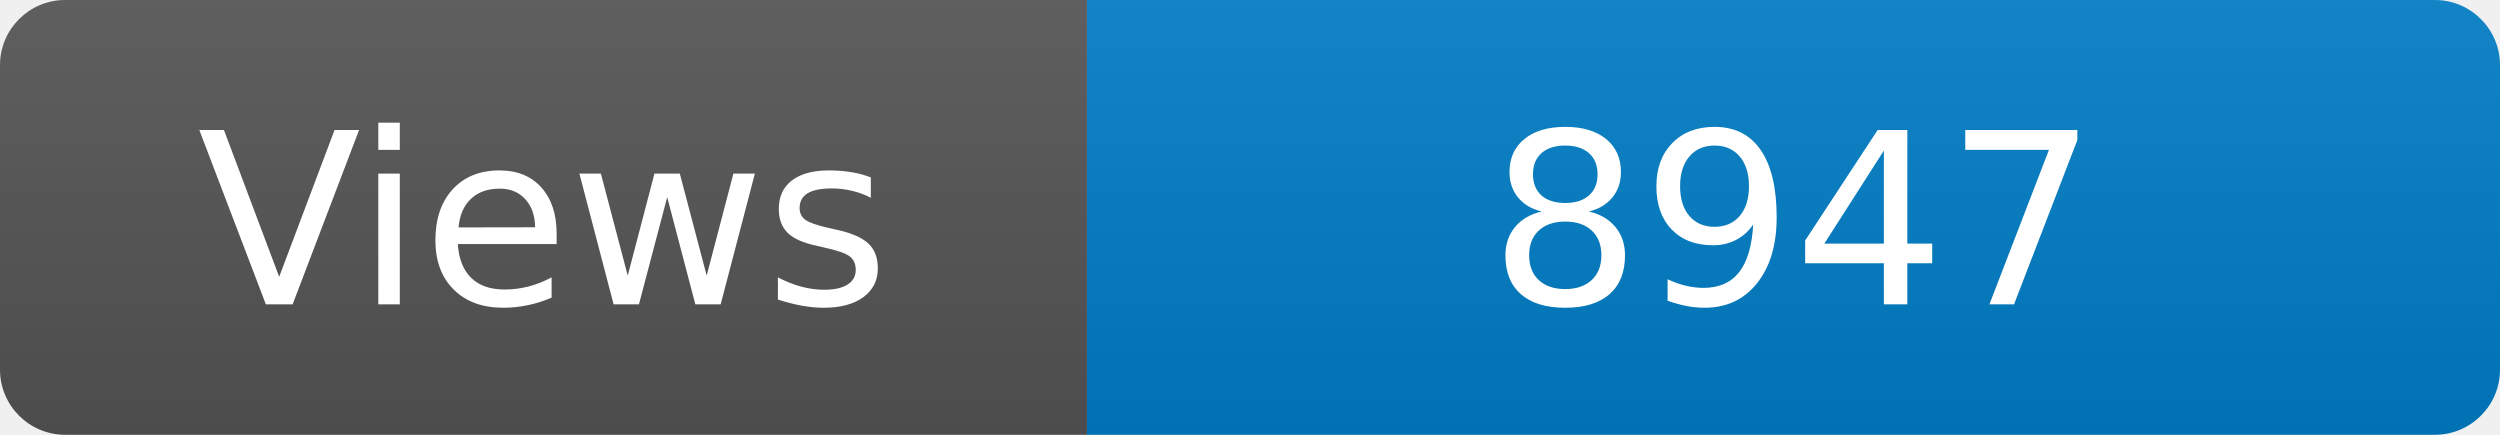
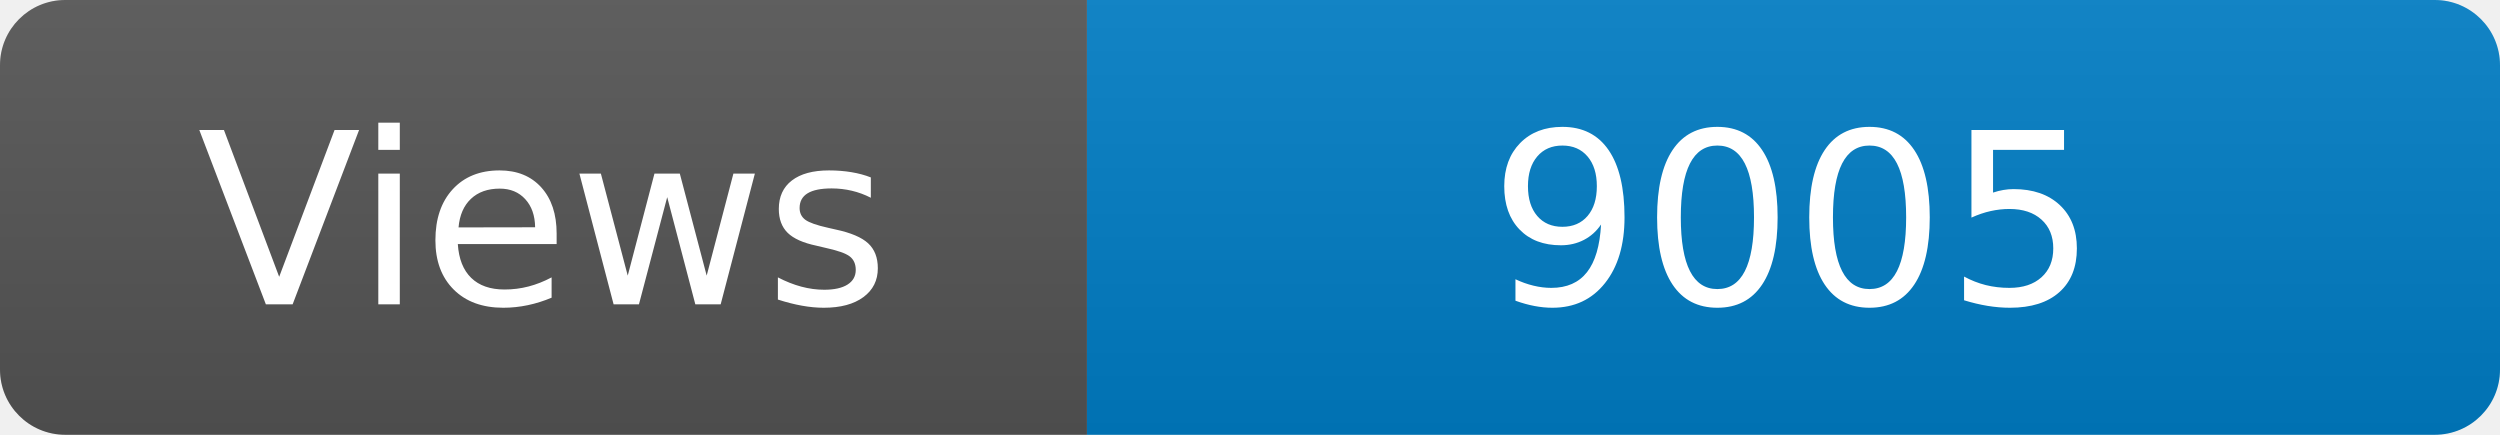
<svg xmlns="http://www.w3.org/2000/svg" width="115" height="20" role="img" aria-label="Maintained?: yes">
  <linearGradient id="s" x2="0" y2="100%">
    <stop offset="0" stop-color="#bbb" stop-opacity=".1" />
    <stop offset="1" stop-opacity=".1" />
  </linearGradient>
  <clipPath id="r">
    <rect width="115" height="20" rx="3" fill="#fff" />
  </clipPath>
  <g clip-path="url(#r)">
    <rect width="50" height="20" fill="#555" />
    <rect x="50" width="160" height="20" fill="#007ec6" />
    <rect width="115" height="20" fill="url(#s)" />
  </g>
  <g fill="#fff" text-anchor="middle" font-family="Verdana,Geneva,DejaVu Sans,sans-serif" font-size="110">
    <text x="250" y="140" transform="scale(.1)" fill="#fff">Views</text>
-     <text x="825" y="140" transform="scale(.1)" fill="#fff">8947</text>
+     <text x="825" y="140" transform="scale(.1)" fill="#fff">9005</text>
  </g>
</svg>
